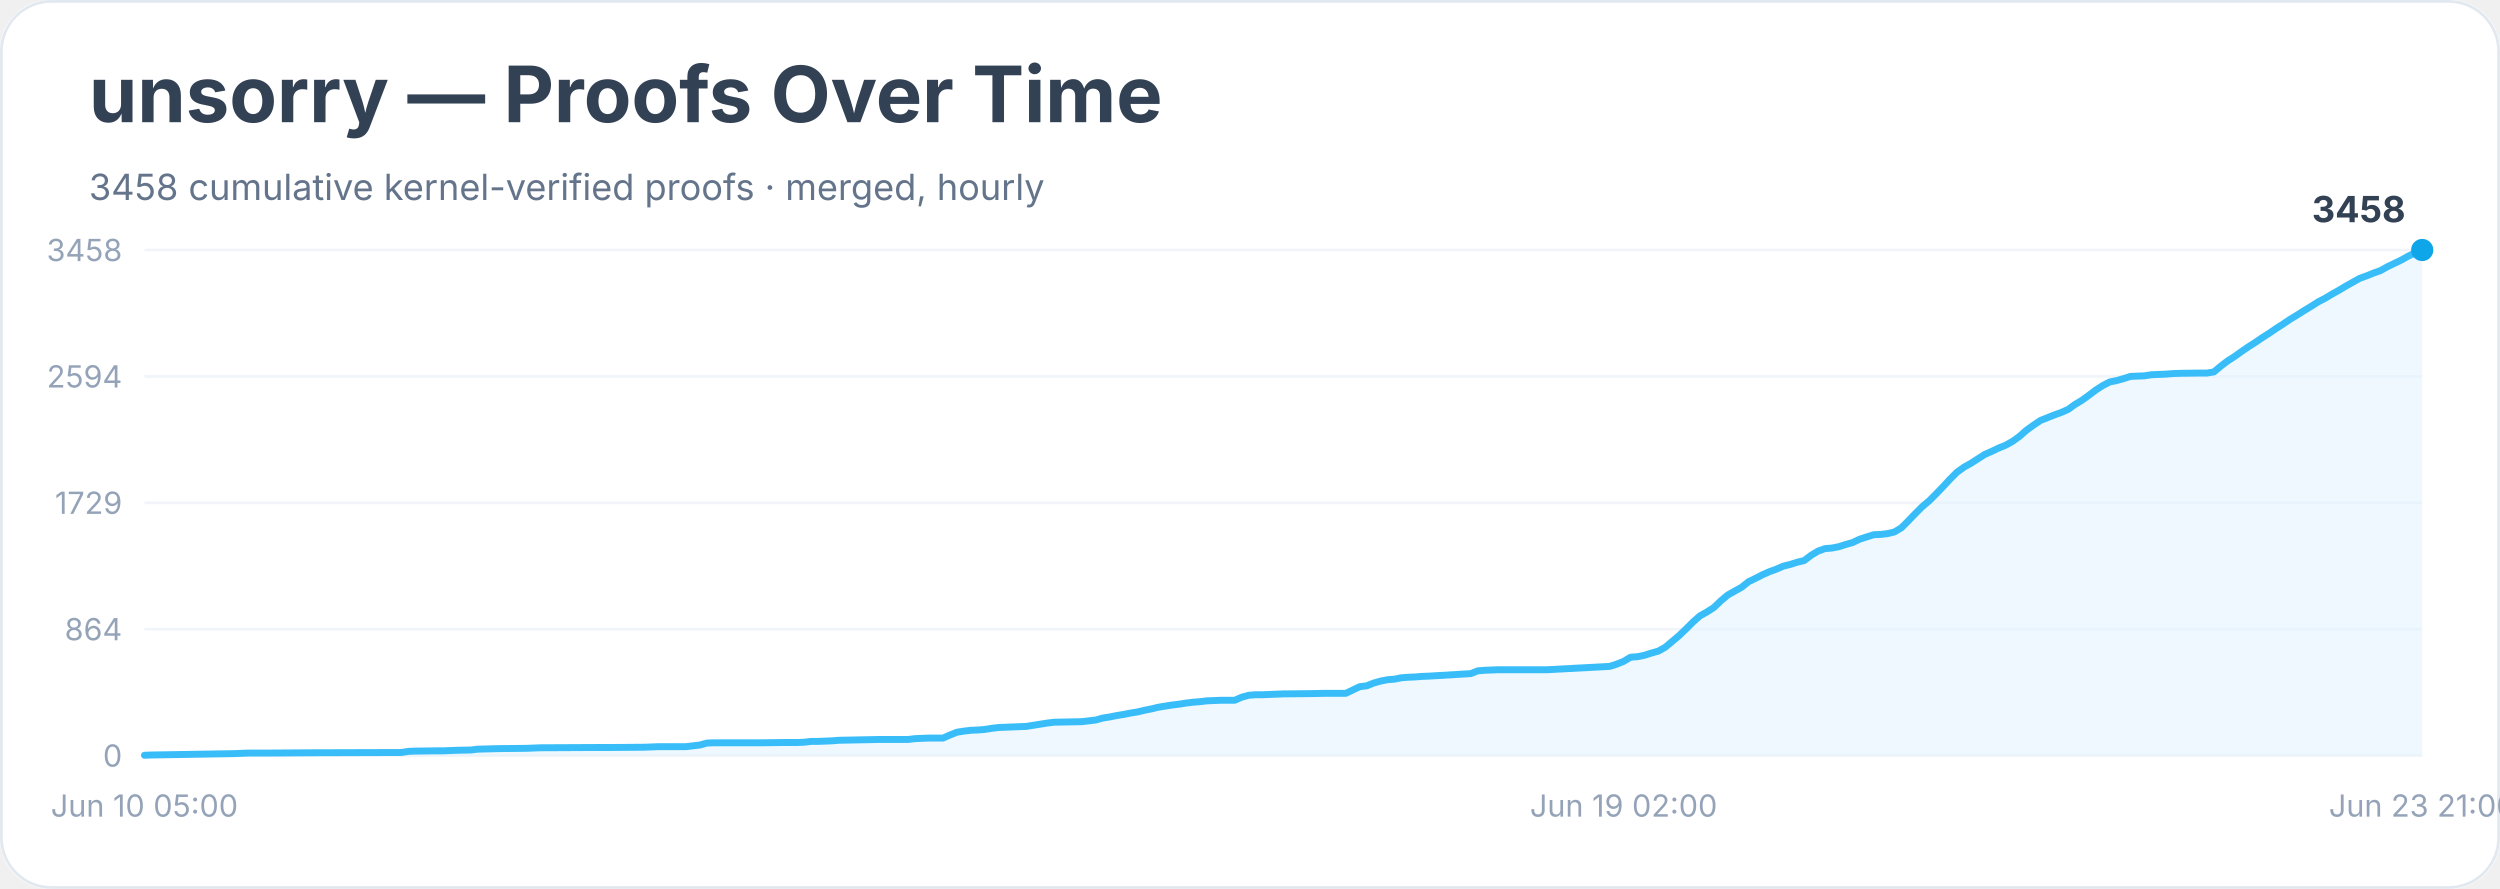
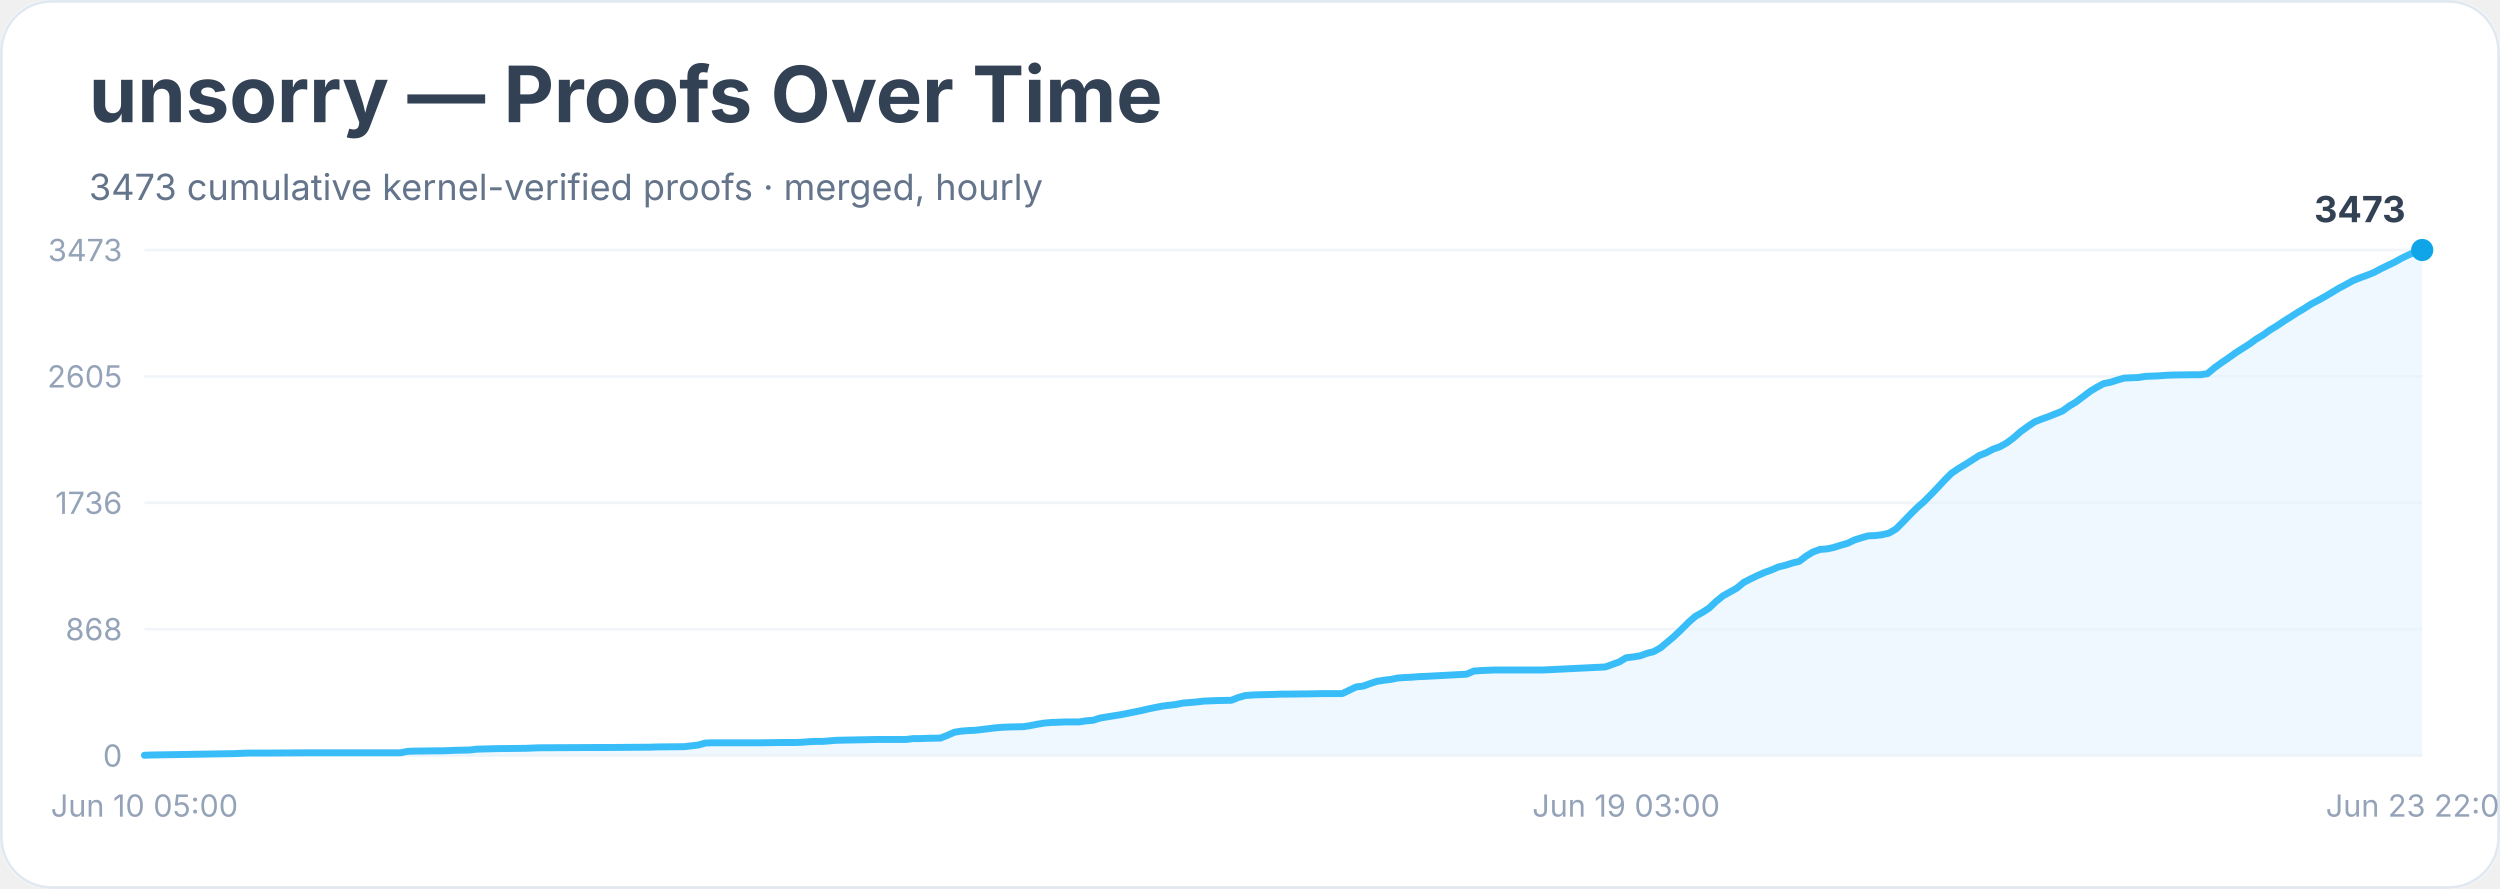
<svg xmlns="http://www.w3.org/2000/svg" width="900" height="320" viewBox="0 0 900 320" role="img" aria-labelledby="title desc">
  <rect width="900" height="100%" rx="18" fill="#ffffff" />
  <rect x="0.5" y="0.5" width="899" height="319" rx="18" fill="none" stroke="#e2e8f0" />
  <text x="32" y="44" font-family="Inter, system-ui, sans-serif" font-size="28" font-weight="700" fill="#334155">unsorry — Proofs Over Time</text>
-   <text x="32" y="72" font-family="Inter, system-ui, sans-serif" font-size="13" fill="#64748b">3458 cumulative kernel-verified proofs · merged, hourly</text>
+   <text x="32" y="72" font-family="Inter, system-ui, sans-serif" font-size="13" fill="#64748b">3473 cumulative kernel-verified proofs · merged, hourly</text>
  <line x1="52" y1="272.0" x2="872" y2="272.0" stroke="#f1f5f9" />
  <text x="44" y="276.0" text-anchor="end" font-family="Inter, system-ui, sans-serif" font-size="11" fill="#94a3b8">0</text>
  <line x1="52" y1="226.5" x2="872" y2="226.5" stroke="#f1f5f9" />
-   <text x="44" y="230.5" text-anchor="end" font-family="Inter, system-ui, sans-serif" font-size="11" fill="#94a3b8">864</text>
+   <text x="44" y="230.5" text-anchor="end" font-family="Inter, system-ui, sans-serif" font-size="11" fill="#94a3b8">868</text>
  <line x1="52" y1="181.0" x2="872" y2="181.0" stroke="#f1f5f9" />
-   <text x="44" y="185.0" text-anchor="end" font-family="Inter, system-ui, sans-serif" font-size="11" fill="#94a3b8">1729</text>
+   <text x="44" y="185.0" text-anchor="end" font-family="Inter, system-ui, sans-serif" font-size="11" fill="#94a3b8">1736</text>
  <line x1="52" y1="135.5" x2="872" y2="135.5" stroke="#f1f5f9" />
-   <text x="44" y="139.5" text-anchor="end" font-family="Inter, system-ui, sans-serif" font-size="11" fill="#94a3b8">2594</text>
+   <text x="44" y="139.5" text-anchor="end" font-family="Inter, system-ui, sans-serif" font-size="11" fill="#94a3b8">2605</text>
  <line x1="52" y1="90.0" x2="872" y2="90.0" stroke="#f1f5f9" />
-   <text x="44" y="94.0" text-anchor="end" font-family="Inter, system-ui, sans-serif" font-size="11" fill="#94a3b8">3458</text>
-   <polygon points="52.0,272.0 52.0,271.9 54.5,271.8 84.5,271.3 87.0,271.2 89.5,271.1 97.0,271.1 112.0,271.0 144.5,270.9 147.0,270.5 149.5,270.4 157.0,270.3 159.5,270.3 162.0,270.2 164.5,270.1 169.5,270.0 172.0,269.7 179.5,269.5 189.5,269.4 192.0,269.3 194.5,269.2 214.5,269.1 219.5,269.1 232.0,269.0 234.5,268.9 237.0,268.8 247.0,268.8 249.5,268.5 252.0,268.2 254.5,267.5 257.0,267.4 274.5,267.4 282.0,267.3 287.0,267.3 289.5,267.2 292.0,266.9 294.5,266.9 297.0,266.8 299.5,266.7 302.0,266.5 312.0,266.3 317.0,266.2 327.0,266.2 329.5,265.9 332.0,265.8 334.5,265.7 339.5,265.7 342.0,264.6 344.5,263.6 347.0,263.2 349.5,262.9 352.0,262.8 354.5,262.6 357.0,262.2 359.5,261.9 362.0,261.8 364.5,261.7 369.5,261.5 372.0,261.1 374.5,260.7 377.0,260.3 379.5,260.0 384.5,259.9 389.5,259.8 392.0,259.5 394.5,259.2 397.0,258.5 399.5,258.1 402.0,257.6 404.5,257.2 407.0,256.7 409.5,256.3 412.0,255.7 414.5,255.2 417.0,254.6 419.5,254.2 422.0,253.8 424.5,253.5 427.0,253.1 429.5,252.8 432.0,252.6 434.5,252.3 437.0,252.2 439.5,252.1 444.5,252.1 447.0,251.0 449.5,250.3 452.0,250.1 454.5,250.1 459.5,249.9 462.0,249.8 472.0,249.7 477.0,249.6 484.5,249.6 487.0,248.4 489.5,247.2 492.0,246.9 494.5,245.9 497.0,245.2 499.5,244.7 502.0,244.5 504.5,244.0 507.0,243.8 509.5,243.7 512.0,243.5 514.5,243.4 529.5,242.5 532.0,241.5 534.5,241.3 537.0,241.2 539.5,241.1 557.0,241.1 579.5,239.9 582.0,239.1 584.5,238.1 587.0,236.6 589.5,236.4 592.0,235.9 594.5,235.1 597.0,234.4 599.5,233.0 602.0,230.9 604.5,228.8 607.0,226.4 609.5,223.9 612.0,221.7 614.5,220.3 617.0,218.7 619.5,216.3 622.0,214.2 624.5,212.8 627.0,211.4 629.5,209.4 632.0,208.2 634.5,206.9 637.0,205.8 639.5,204.9 642.0,203.8 644.5,203.2 647.0,202.4 649.5,201.8 652.0,199.9 654.5,198.4 657.0,197.5 659.5,197.3 662.0,196.8 664.5,196.0 667.0,195.3 669.5,194.1 672.0,193.3 674.5,192.5 677.0,192.4 679.5,192.1 682.0,191.5 684.5,190.0 687.0,187.5 689.5,184.9 692.0,182.4 694.5,180.3 697.0,177.8 699.5,175.2 702.0,172.5 704.5,170.0 707.0,168.2 709.5,166.8 712.0,165.2 714.5,163.6 717.0,162.5 719.5,161.3 722.0,160.3 724.5,158.9 727.0,157.1 729.5,154.9 732.0,153.1 734.5,151.4 737.0,150.4 739.5,149.4 742.0,148.5 744.5,147.4 747.0,145.6 749.5,144.1 752.0,142.3 754.5,140.4 757.0,138.8 759.5,137.5 762.0,137.0 764.5,136.3 767.0,135.5 769.5,135.4 772.0,135.3 774.5,134.9 777.0,134.8 779.5,134.7 782.0,134.5 784.5,134.4 792.0,134.3 794.5,134.3 797.0,133.9 799.5,131.8 802.0,129.9 804.5,128.3 807.0,126.5 809.5,124.8 812.0,123.2 814.5,121.5 817.0,119.9 819.5,118.2 822.0,116.6 824.5,114.9 827.0,113.4 829.5,111.8 832.0,110.3 834.5,108.7 837.0,107.4 839.5,105.9 842.0,104.5 844.5,103.0 847.0,101.6 849.5,100.2 852.0,99.3 854.5,98.3 857.0,97.4 859.5,96.0 862.0,94.8 864.5,93.6 867.0,92.2 869.5,91.0 872.0,90.0 872.0,272.0" fill="#e0f2fe" opacity="0.55" />
-   <polyline points="52.0,271.9 54.5,271.8 84.5,271.3 87.0,271.2 89.5,271.1 97.0,271.1 112.0,271.0 144.5,270.9 147.0,270.5 149.5,270.4 157.0,270.3 159.5,270.3 162.0,270.2 164.5,270.1 169.5,270.0 172.0,269.7 179.5,269.5 189.5,269.4 192.0,269.3 194.5,269.2 214.5,269.1 219.5,269.1 232.0,269.0 234.5,268.9 237.0,268.8 247.0,268.8 249.5,268.5 252.0,268.2 254.5,267.5 257.0,267.4 274.5,267.4 282.0,267.3 287.0,267.3 289.5,267.2 292.0,266.9 294.5,266.9 297.0,266.8 299.5,266.7 302.0,266.5 312.0,266.3 317.0,266.2 327.0,266.2 329.5,265.9 332.0,265.8 334.5,265.7 339.5,265.7 342.0,264.6 344.5,263.6 347.0,263.2 349.5,262.9 352.0,262.8 354.5,262.6 357.0,262.2 359.5,261.9 362.0,261.8 364.5,261.7 369.5,261.5 372.0,261.1 374.5,260.7 377.0,260.3 379.5,260.0 384.5,259.9 389.5,259.8 392.0,259.5 394.5,259.2 397.0,258.5 399.5,258.1 402.0,257.6 404.5,257.2 407.0,256.7 409.5,256.3 412.0,255.7 414.5,255.2 417.0,254.6 419.5,254.2 422.0,253.8 424.5,253.5 427.0,253.1 429.5,252.8 432.0,252.6 434.5,252.3 437.0,252.2 439.5,252.1 444.5,252.1 447.0,251.0 449.5,250.3 452.0,250.1 454.5,250.1 459.5,249.9 462.0,249.8 472.0,249.7 477.0,249.6 484.5,249.6 487.0,248.4 489.5,247.2 492.0,246.9 494.5,245.9 497.0,245.2 499.5,244.7 502.0,244.5 504.5,244.0 507.0,243.8 509.5,243.7 512.0,243.5 514.5,243.4 529.5,242.5 532.0,241.5 534.5,241.3 537.0,241.2 539.5,241.1 557.0,241.1 579.5,239.9 582.0,239.1 584.5,238.1 587.0,236.6 589.5,236.4 592.0,235.9 594.5,235.1 597.0,234.4 599.5,233.0 602.0,230.9 604.5,228.8 607.0,226.4 609.5,223.9 612.0,221.7 614.5,220.3 617.0,218.7 619.5,216.3 622.0,214.2 624.5,212.8 627.0,211.4 629.5,209.4 632.0,208.2 634.5,206.9 637.0,205.8 639.5,204.9 642.0,203.8 644.5,203.2 647.0,202.4 649.5,201.8 652.0,199.9 654.5,198.4 657.0,197.5 659.5,197.3 662.0,196.8 664.5,196.0 667.0,195.3 669.5,194.1 672.0,193.3 674.5,192.5 677.0,192.4 679.5,192.1 682.0,191.5 684.5,190.0 687.0,187.5 689.5,184.9 692.0,182.4 694.5,180.3 697.0,177.8 699.5,175.2 702.0,172.5 704.5,170.0 707.0,168.2 709.5,166.8 712.0,165.2 714.5,163.6 717.0,162.5 719.5,161.3 722.0,160.3 724.5,158.9 727.0,157.1 729.5,154.9 732.0,153.1 734.5,151.4 737.0,150.4 739.5,149.4 742.0,148.5 744.5,147.4 747.0,145.6 749.5,144.1 752.0,142.3 754.5,140.4 757.0,138.8 759.5,137.5 762.0,137.0 764.5,136.3 767.0,135.5 769.5,135.4 772.0,135.3 774.5,134.9 777.0,134.8 779.5,134.7 782.0,134.5 784.5,134.4 792.0,134.3 794.5,134.3 797.0,133.9 799.5,131.8 802.0,129.9 804.5,128.3 807.0,126.5 809.5,124.8 812.0,123.2 814.5,121.5 817.0,119.9 819.5,118.2 822.0,116.6 824.5,114.9 827.0,113.4 829.5,111.8 832.0,110.3 834.5,108.7 837.0,107.4 839.5,105.9 842.0,104.5 844.5,103.0 847.0,101.6 849.5,100.2 852.0,99.3 854.5,98.3 857.0,97.4 859.5,96.0 862.0,94.8 864.5,93.6 867.0,92.2 869.5,91.0 872.0,90.0" fill="none" stroke="#38bdf8" stroke-width="2.5" stroke-linejoin="round" stroke-linecap="round" />
+   <text x="44" y="94.0" text-anchor="end" font-family="Inter, system-ui, sans-serif" font-size="11" fill="#94a3b8">3473</text>
+   <polygon points="52.0,272.0 52.0,271.9 54.5,271.8 84.4,271.3 86.9,271.2 89.4,271.1 96.9,271.1 111.8,271.0 144.2,271.0 146.7,270.5 149.2,270.4 156.7,270.3 159.2,270.3 161.7,270.2 164.2,270.1 169.1,270.0 171.6,269.7 179.1,269.5 189.1,269.4 191.6,269.3 194.1,269.2 214.0,269.1 219.0,269.1 231.5,269.0 233.9,269.0 236.4,268.9 246.4,268.8 248.9,268.5 251.4,268.2 253.9,267.5 256.4,267.4 273.8,267.4 281.3,267.3 286.3,267.3 288.8,267.2 291.3,267.0 293.8,266.9 296.3,266.9 298.7,266.7 301.2,266.5 311.2,266.3 316.2,266.2 326.2,266.2 328.7,265.9 331.1,265.9 333.6,265.8 338.6,265.7 341.1,264.7 343.6,263.6 346.1,263.2 348.6,263.0 351.1,262.9 353.6,262.6 356.1,262.3 358.6,262.0 361.1,261.8 363.6,261.7 368.5,261.6 371.0,261.2 373.5,260.7 376.0,260.3 378.5,260.1 383.5,259.9 388.5,259.9 391.0,259.5 393.5,259.3 396.0,258.5 398.4,258.1 400.9,257.7 403.4,257.3 405.9,256.8 408.4,256.3 410.9,255.8 413.4,255.2 415.9,254.7 418.4,254.2 420.9,253.9 423.4,253.6 425.9,253.1 428.4,252.9 430.8,252.7 433.3,252.4 435.8,252.3 438.3,252.2 443.3,252.1 445.8,251.1 448.3,250.4 450.8,250.2 453.3,250.1 458.3,250.0 460.8,249.9 470.7,249.8 475.7,249.7 483.2,249.7 485.7,248.5 488.2,247.3 490.7,247.0 493.2,246.1 495.6,245.3 498.1,244.9 500.6,244.6 503.1,244.1 505.6,243.9 508.1,243.8 510.6,243.6 513.1,243.5 528.0,242.7 530.5,241.6 533.0,241.4 535.5,241.3 538.0,241.2 555.5,241.2 577.9,240.1 580.4,239.2 582.9,238.3 585.4,236.8 587.9,236.5 590.4,236.1 592.9,235.2 595.3,234.6 597.8,233.2 600.3,231.1 602.8,229.0 605.3,226.6 607.8,224.1 610.3,221.9 612.8,220.5 615.3,218.9 617.8,216.5 620.3,214.5 622.8,213.1 625.3,211.7 627.7,209.7 630.2,208.4 632.7,207.2 635.2,206.1 637.7,205.2 640.2,204.1 642.7,203.5 645.2,202.7 647.7,202.1 650.2,200.2 652.7,198.7 655.2,197.8 657.7,197.6 660.1,197.1 662.6,196.3 665.1,195.6 667.6,194.4 670.1,193.6 672.6,192.9 675.1,192.8 677.6,192.5 680.1,191.9 682.6,190.4 685.1,187.9 687.6,185.3 690.1,182.8 692.5,180.7 695.0,178.2 697.5,175.6 700.0,172.9 702.5,170.4 705.0,168.7 707.5,167.2 710.0,165.6 712.5,164.0 715.0,163.0 717.5,161.7 720.0,160.8 722.5,159.4 724.9,157.6 727.4,155.4 729.9,153.6 732.4,151.9 734.9,150.9 737.4,150.0 739.9,149.0 742.4,148.0 744.9,146.2 747.4,144.7 749.9,142.8 752.4,140.9 754.9,139.4 757.3,138.1 759.8,137.6 762.3,136.8 764.8,136.1 767.3,136.0 769.8,135.9 772.3,135.5 774.8,135.4 777.3,135.3 779.8,135.1 782.3,135.0 789.8,134.9 792.2,134.9 794.7,134.5 797.2,132.4 799.7,130.6 802.2,128.9 804.7,127.1 807.2,125.5 809.7,123.9 812.2,122.1 814.7,120.6 817.2,118.8 819.7,117.3 822.2,115.6 824.6,114.1 827.1,112.5 829.6,111.0 832.1,109.4 834.6,108.1 837.1,106.7 839.6,105.2 842.1,103.7 844.6,102.4 847.1,101.0 849.6,100.0 852.1,99.1 854.6,98.1 857.0,96.8 859.5,95.6 862.0,94.4 864.5,93.0 867.0,91.8 869.5,90.7 872.0,90.0 872.0,272.0" fill="#e0f2fe" opacity="0.55" />
+   <polyline points="52.0,271.9 54.5,271.8 84.4,271.3 86.9,271.2 89.4,271.1 96.9,271.1 111.8,271.0 144.2,271.0 146.7,270.5 149.2,270.4 156.7,270.3 159.2,270.3 161.7,270.2 164.2,270.1 169.1,270.0 171.6,269.7 179.1,269.5 189.1,269.4 191.6,269.3 194.1,269.2 214.0,269.1 219.0,269.1 231.5,269.0 233.9,269.0 236.4,268.9 246.4,268.8 248.9,268.5 251.4,268.2 253.9,267.5 256.4,267.4 273.8,267.4 281.3,267.3 286.3,267.3 288.8,267.2 291.3,267.0 293.8,266.9 296.3,266.9 298.7,266.7 301.2,266.5 311.2,266.3 316.2,266.2 326.2,266.2 328.7,265.9 331.1,265.9 333.6,265.8 338.6,265.7 341.1,264.7 343.6,263.6 346.1,263.2 348.6,263.0 351.1,262.9 353.6,262.6 356.1,262.3 358.6,262.0 361.1,261.8 363.6,261.7 368.5,261.6 371.0,261.2 373.5,260.7 376.0,260.3 378.5,260.1 383.5,259.9 388.5,259.9 391.0,259.5 393.5,259.3 396.0,258.5 398.4,258.1 400.9,257.7 403.4,257.3 405.9,256.8 408.4,256.3 410.9,255.8 413.4,255.2 415.9,254.7 418.4,254.2 420.9,253.9 423.4,253.6 425.9,253.1 428.4,252.9 430.8,252.7 433.3,252.4 435.8,252.3 438.3,252.2 443.3,252.1 445.8,251.1 448.3,250.4 450.8,250.2 453.3,250.1 458.3,250.0 460.8,249.9 470.7,249.8 475.7,249.7 483.2,249.7 485.7,248.5 488.2,247.3 490.7,247.0 493.2,246.1 495.6,245.3 498.1,244.9 500.6,244.6 503.1,244.1 505.6,243.9 508.1,243.8 510.6,243.6 513.1,243.5 528.0,242.7 530.5,241.6 533.0,241.4 535.5,241.3 538.0,241.2 555.5,241.2 577.9,240.1 580.4,239.2 582.9,238.3 585.4,236.8 587.9,236.5 590.4,236.1 592.9,235.2 595.3,234.6 597.8,233.2 600.3,231.1 602.8,229.0 605.3,226.6 607.8,224.1 610.3,221.9 612.8,220.5 615.3,218.9 617.8,216.5 620.3,214.5 622.8,213.1 625.3,211.7 627.7,209.7 630.2,208.4 632.7,207.2 635.2,206.1 637.7,205.2 640.2,204.1 642.7,203.5 645.2,202.7 647.7,202.1 650.2,200.2 652.7,198.7 655.2,197.8 657.7,197.6 660.1,197.1 662.6,196.3 665.1,195.6 667.6,194.4 670.1,193.6 672.6,192.9 675.1,192.8 677.6,192.5 680.1,191.9 682.6,190.4 685.1,187.9 687.6,185.3 690.1,182.8 692.5,180.7 695.0,178.2 697.5,175.6 700.0,172.9 702.5,170.4 705.0,168.7 707.5,167.2 710.0,165.6 712.5,164.0 715.0,163.0 717.5,161.7 720.0,160.8 722.5,159.4 724.9,157.6 727.4,155.4 729.9,153.6 732.4,151.9 734.9,150.9 737.4,150.0 739.9,149.0 742.4,148.0 744.9,146.2 747.4,144.7 749.9,142.8 752.4,140.9 754.9,139.4 757.3,138.1 759.8,137.6 762.3,136.8 764.8,136.1 767.3,136.0 769.8,135.9 772.3,135.5 774.8,135.4 777.3,135.3 779.8,135.1 782.3,135.0 789.8,134.9 792.2,134.9 794.7,134.5 797.2,132.4 799.7,130.6 802.2,128.9 804.7,127.1 807.2,125.5 809.7,123.9 812.2,122.1 814.7,120.6 817.2,118.8 819.7,117.3 822.2,115.6 824.6,114.1 827.1,112.5 829.6,111.0 832.1,109.4 834.6,108.1 837.1,106.7 839.6,105.2 842.1,103.7 844.6,102.4 847.1,101.0 849.6,100.0 852.1,99.1 854.6,98.1 857.0,96.8 859.5,95.6 862.0,94.4 864.5,93.0 867.0,91.8 869.5,90.7 872.0,90.0" fill="none" stroke="#38bdf8" stroke-width="2.5" stroke-linejoin="round" stroke-linecap="round" />
  <circle cx="872.0" cy="90.0" r="4" fill="#0ea5e9" />
-   <text x="866.0" y="80.0" text-anchor="end" font-family="Inter, system-ui, sans-serif" font-size="13" font-weight="700" fill="#334155">3458</text>
+   <text x="866.0" y="80.0" text-anchor="end" font-family="Inter, system-ui, sans-serif" font-size="13" font-weight="700" fill="#334155">3473</text>
  <text x="52.0" y="294" text-anchor="middle" font-family="Inter, system-ui, sans-serif" font-size="11" fill="#94a3b8">Jun 10 05:00</text>
-   <text x="584.5" y="294" text-anchor="middle" font-family="Inter, system-ui, sans-serif" font-size="11" fill="#94a3b8">Jun 19 02:00</text>
-   <text x="872.0" y="294" text-anchor="middle" font-family="Inter, system-ui, sans-serif" font-size="11" fill="#94a3b8">Jun 23 21:00</text>
+   <text x="585.4" y="294" text-anchor="middle" font-family="Inter, system-ui, sans-serif" font-size="11" fill="#94a3b8">Jun 19 03:00</text>
+   <text x="872.0" y="294" text-anchor="middle" font-family="Inter, system-ui, sans-serif" font-size="11" fill="#94a3b8">Jun 23 22:00</text>
</svg>
